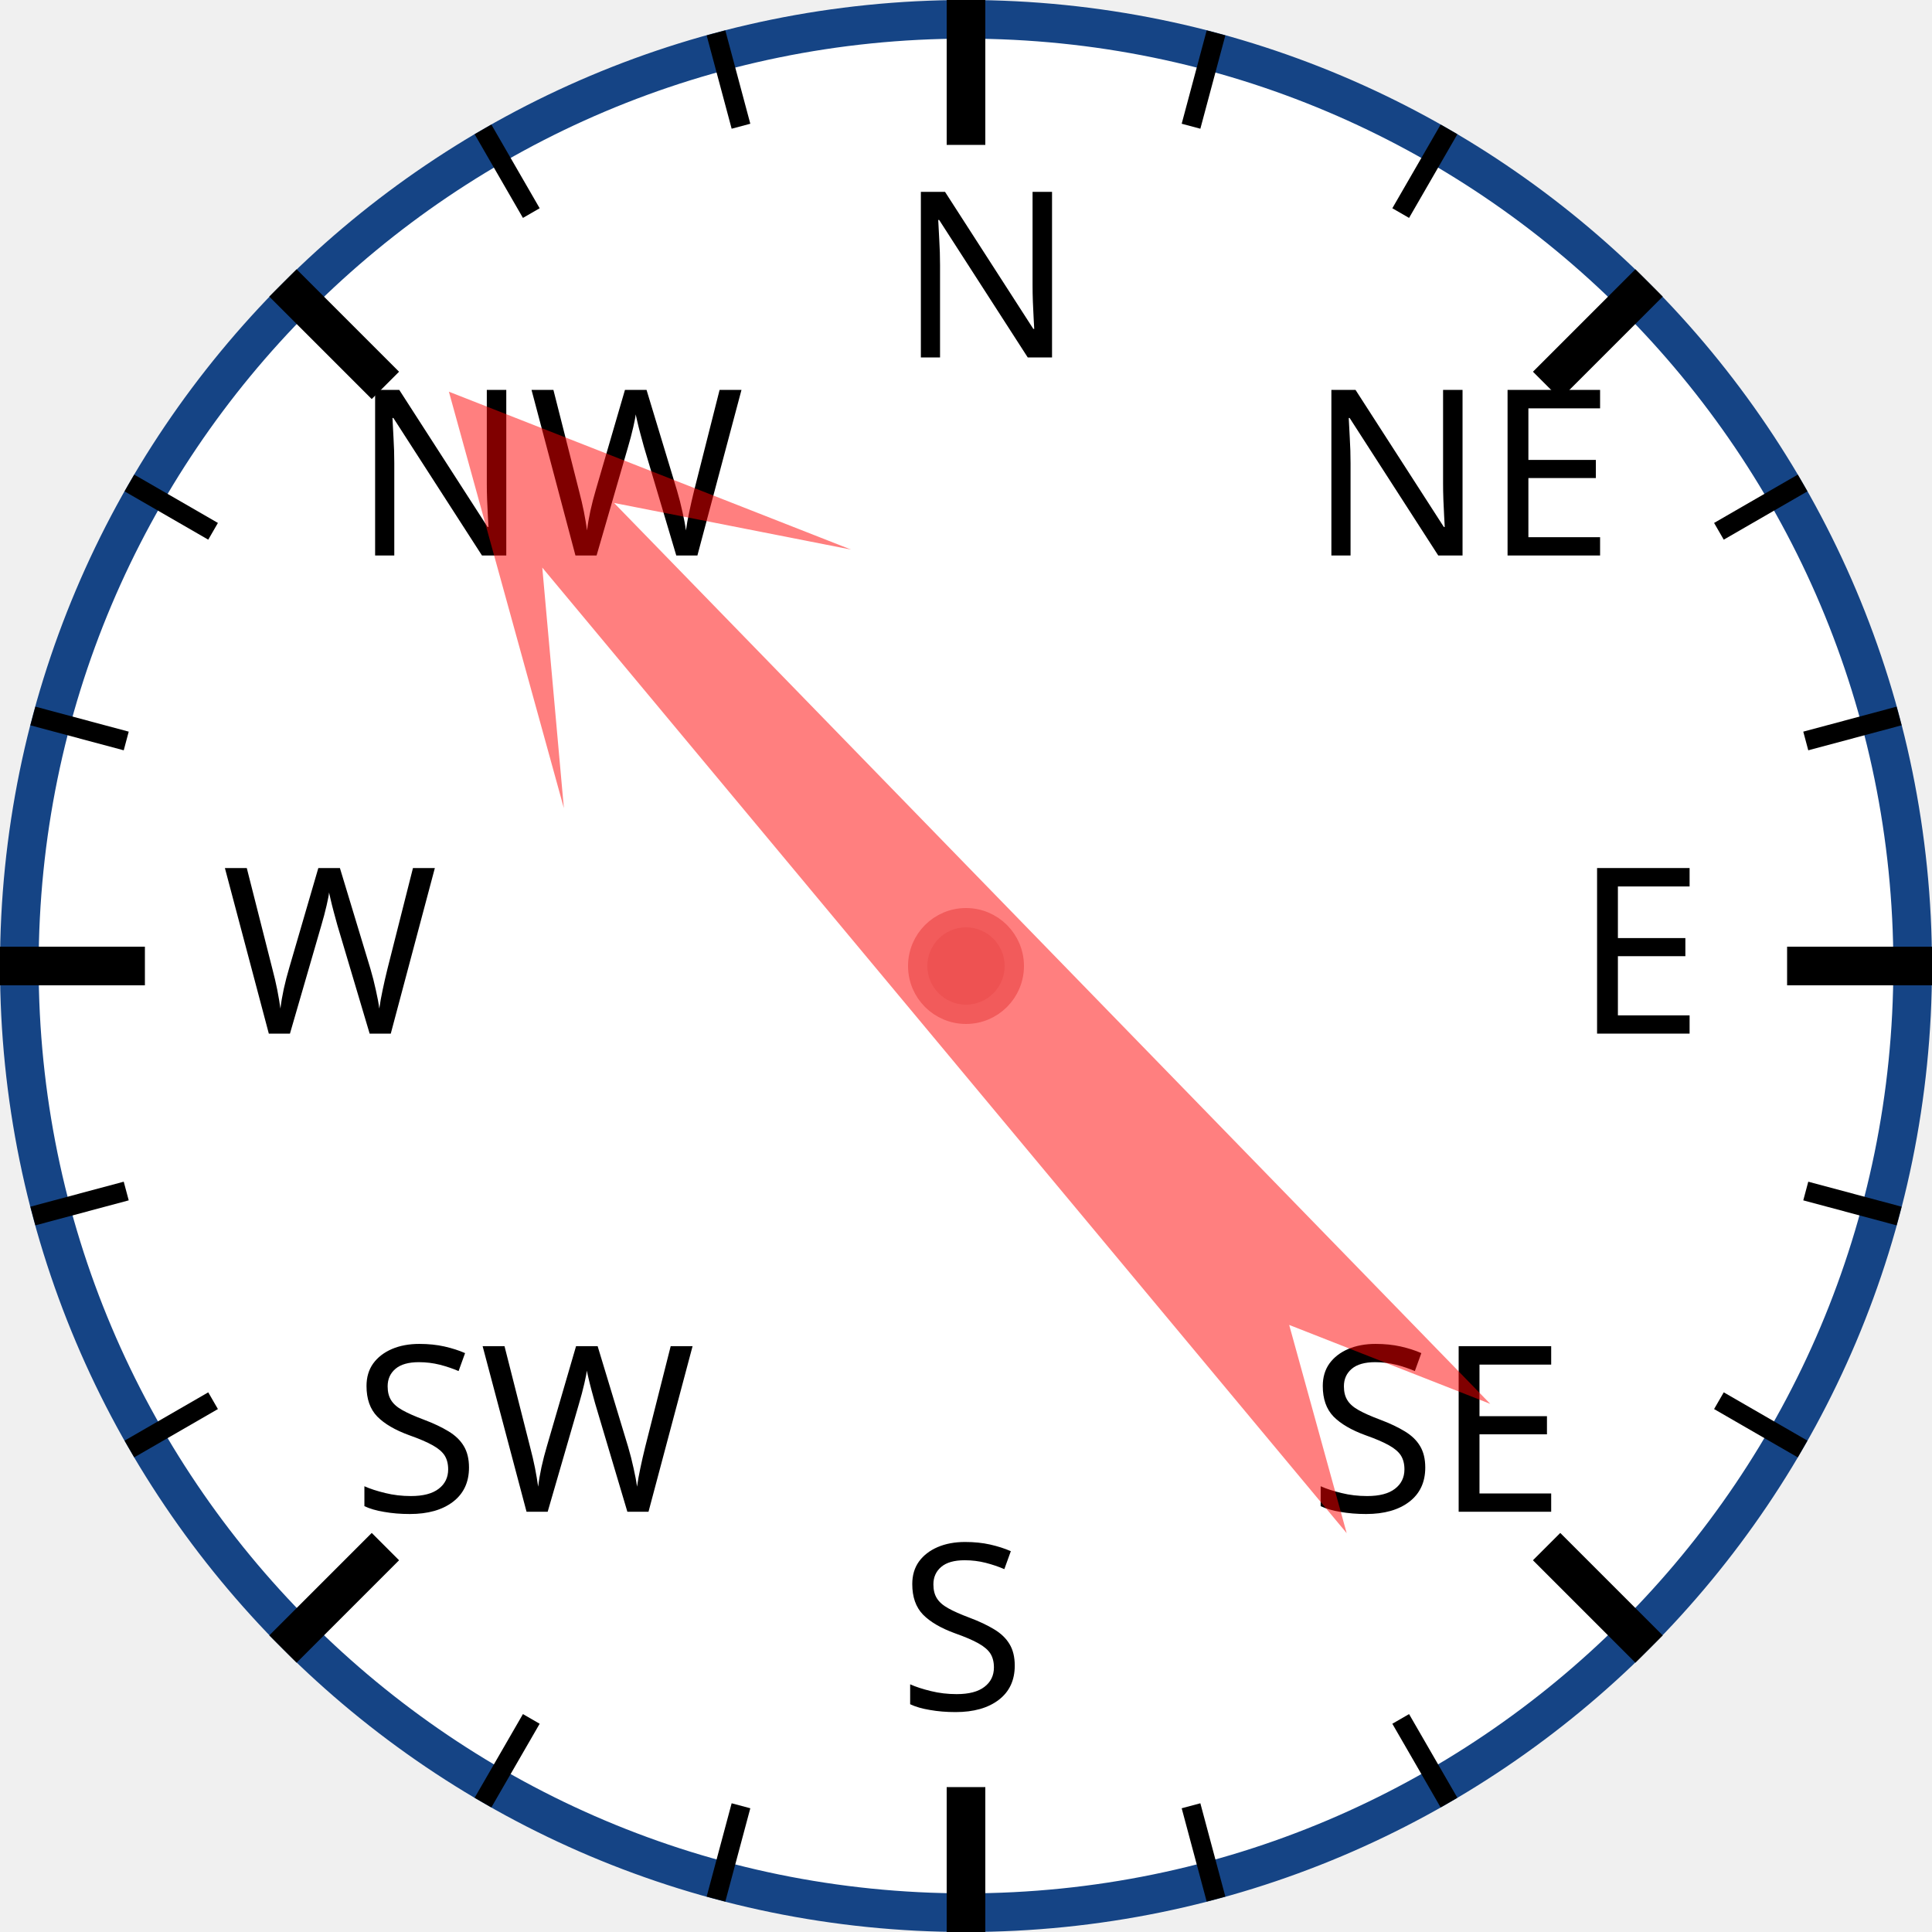
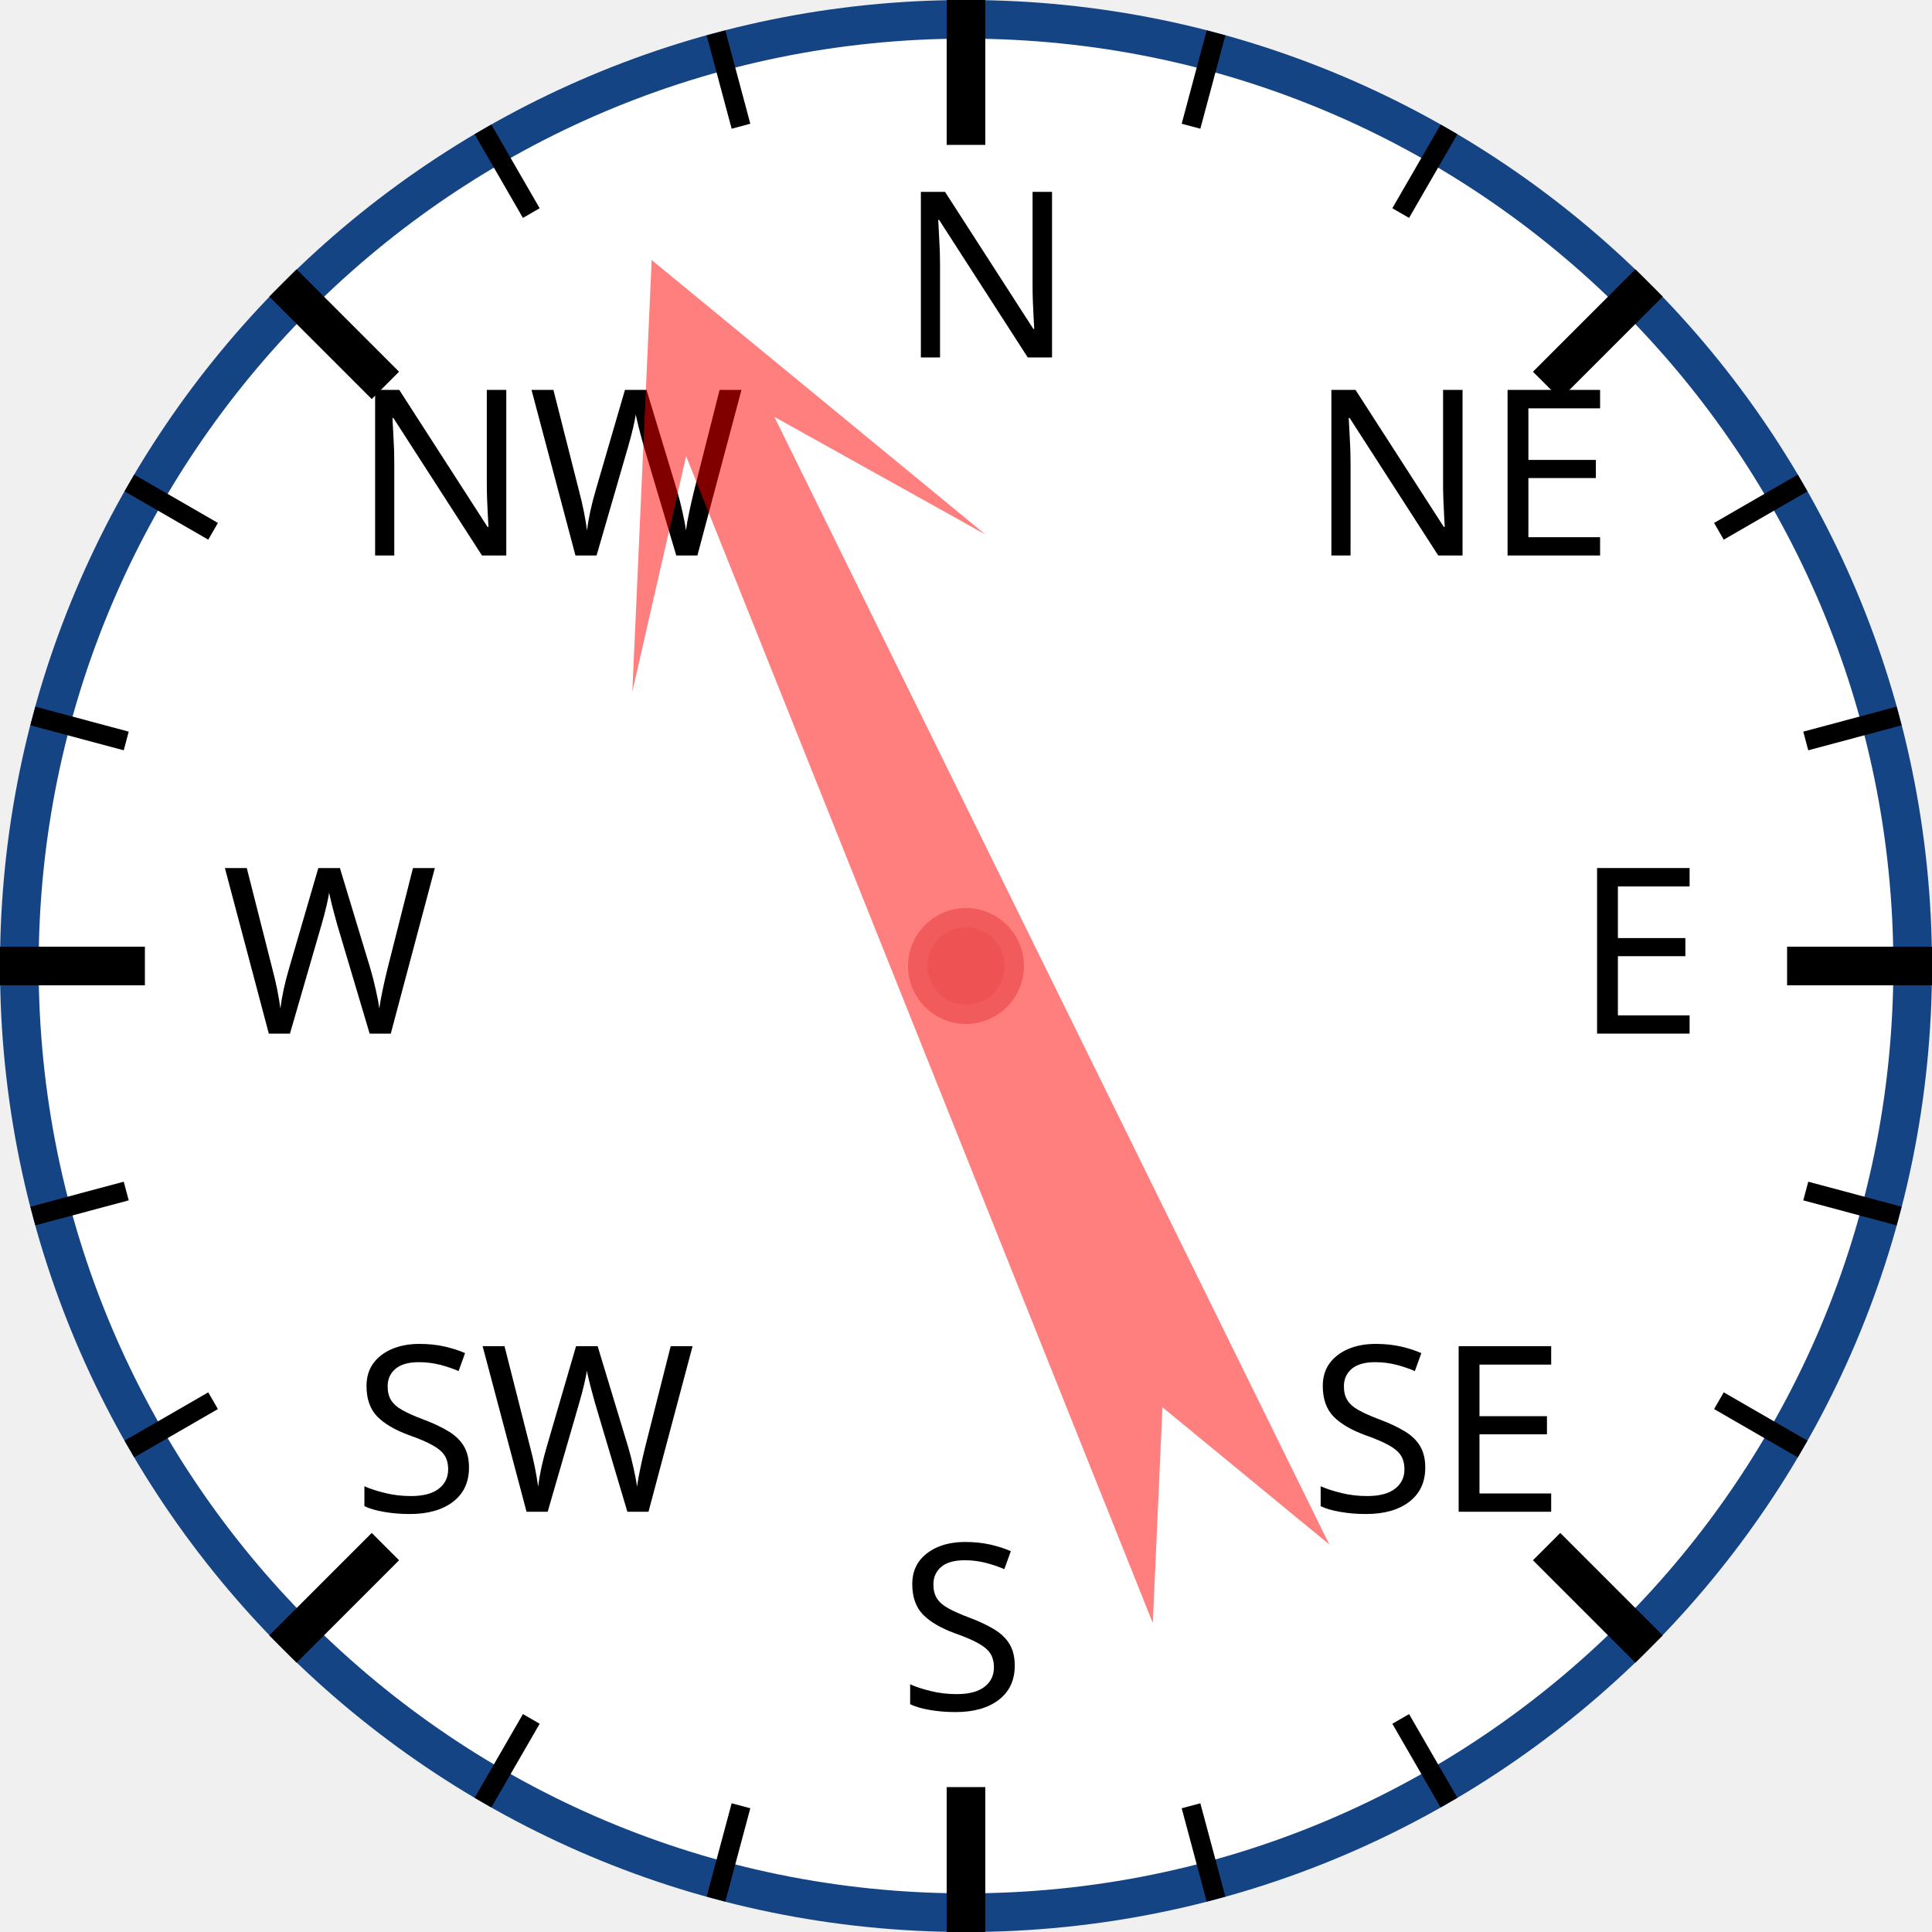
<svg xmlns="http://www.w3.org/2000/svg" width="120px" height="120px" viewBox="0 0 200 200">
  <circle cx="100" cy="100" r="98" style="fill: white; stroke: #154485; stroke-width: 4;" />
  <text x="93.0" y="37.0" style="font-family: sans-serif; font-size: 18pt;">N</text>
  <line x1="100.0" y1="0.0" x2="100.0" y2="15.0" style="stroke: black; stroke-width: 4;" />
  <line x1="74.118" y1="3.407" x2="76.706" y2="13.067" style="stroke: black; stroke-width: 2;" />
  <line x1="50" y1="13.397" x2="55" y2="22.058" style="stroke: black; stroke-width: 2;" />
  <text x="36.503" y="57.503" style="font-family: sans-serif; font-size: 18pt;">NW</text>
  <line x1="29.289" y1="29.289" x2="39.896" y2="39.896" style="stroke: black; stroke-width: 4;" />
  <line x1="13.397" y1="50" x2="22.058" y2="55" style="stroke: black; stroke-width: 2;" />
  <line x1="3.407" y1="74.118" x2="13.067" y2="76.706" style="stroke: black; stroke-width: 2;" />
  <text x="23.0" y="107.0" style="font-family: sans-serif; font-size: 18pt;">W</text>
  <line x1="0.0" y1="100.0" x2="15.0" y2="100.0" style="stroke: black; stroke-width: 4;" />
  <line x1="3.407" y1="125.882" x2="13.067" y2="123.294" style="stroke: black; stroke-width: 2;" />
  <line x1="13.397" y1="150" x2="22.058" y2="145" style="stroke: black; stroke-width: 2;" />
  <text x="36.503" y="156.497" style="font-family: sans-serif; font-size: 18pt;">SW</text>
  <line x1="29.289" y1="170.711" x2="39.896" y2="160.104" style="stroke: black; stroke-width: 4;" />
  <line x1="50" y1="186.603" x2="55" y2="177.942" style="stroke: black; stroke-width: 2;" />
  <line x1="74.118" y1="196.593" x2="76.706" y2="186.933" style="stroke: black; stroke-width: 2;" />
  <text x="93" y="177.0" style="font-family: sans-serif; font-size: 18pt;">S</text>
  <line x1="100" y1="200.0" x2="100" y2="185.0" style="stroke: black; stroke-width: 4;" />
  <line x1="125.882" y1="196.593" x2="123.294" y2="186.933" style="stroke: black; stroke-width: 2;" />
  <line x1="150.0" y1="186.603" x2="145.0" y2="177.942" style="stroke: black; stroke-width: 2;" />
  <text x="135.497" y="156.497" style="font-family: sans-serif; font-size: 18pt;">SE</text>
  <line x1="170.711" y1="170.711" x2="160.104" y2="160.104" style="stroke: black; stroke-width: 4;" />
  <line x1="186.603" y1="150" x2="177.942" y2="145" style="stroke: black; stroke-width: 2;" />
  <line x1="196.593" y1="125.882" x2="186.933" y2="123.294" style="stroke: black; stroke-width: 2;" />
  <text x="163.0" y="107" style="font-family: sans-serif; font-size: 18pt;">E</text>
  <line x1="200.0" y1="100" x2="185.0" y2="100" style="stroke: black; stroke-width: 4;" />
  <line x1="196.593" y1="74.118" x2="186.933" y2="76.706" style="stroke: black; stroke-width: 2;" />
  <line x1="186.603" y1="50" x2="177.942" y2="55" style="stroke: black; stroke-width: 2;" />
  <text x="135.497" y="57.503" style="font-family: sans-serif; font-size: 18pt;">NE</text>
  <line x1="170.711" y1="29.289" x2="160.104" y2="39.896" style="stroke: black; stroke-width: 4;" />
  <line x1="150" y1="13.397" x2="145" y2="22.058" style="stroke: black; stroke-width: 2;" />
  <line x1="125.882" y1="3.407" x2="123.294" y2="13.067" style="stroke: black; stroke-width: 2;" />
-   <polygon points="100 20 120 60 105 40 110 170 100 150 90 170 95 40 80 60" style="fill: red; fill-opacity: 0.5;" transform="rotate(318,100,100)" />
+   <polygon points="100 20 120 60 105 40 110 170 100 150 90 170 95 40 80 60" style="fill: red; fill-opacity: 0.5;" transform="rotate(336,100,100)" />
  <circle cx="100" cy="100" r="5" style="fill: #EE5252; stroke: #F25B5B; stroke-width: 2;" />
</svg>
